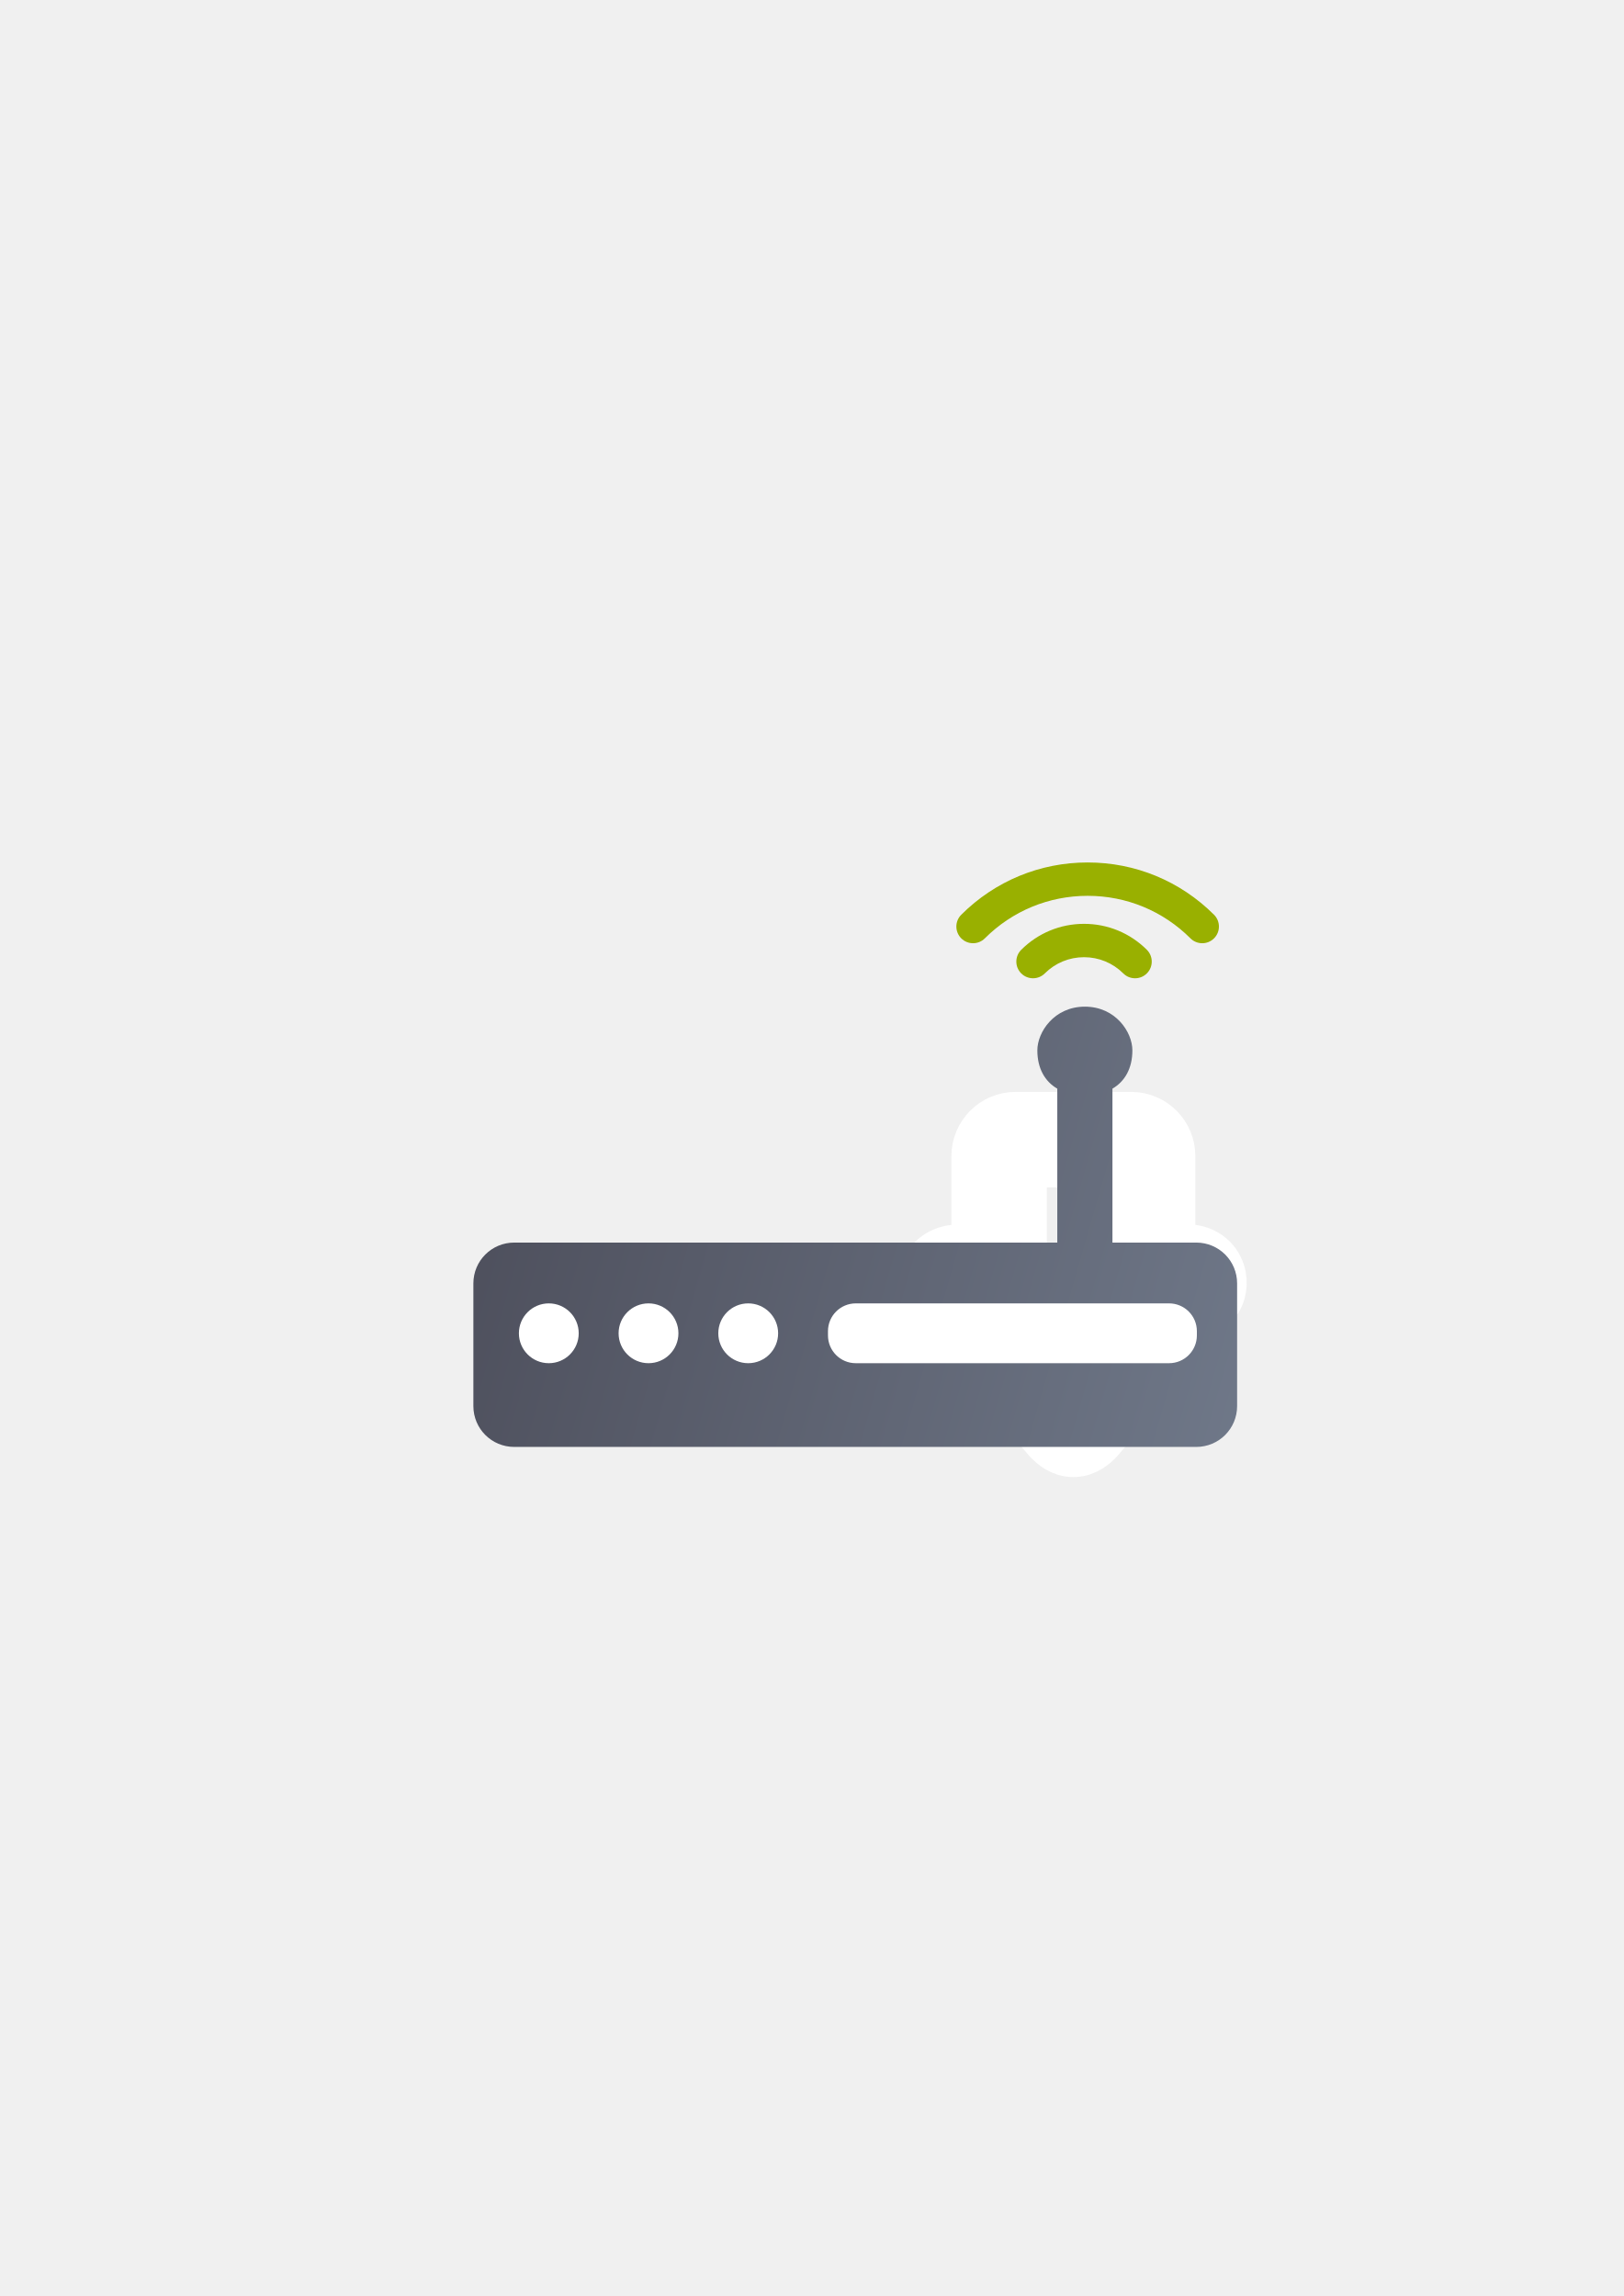
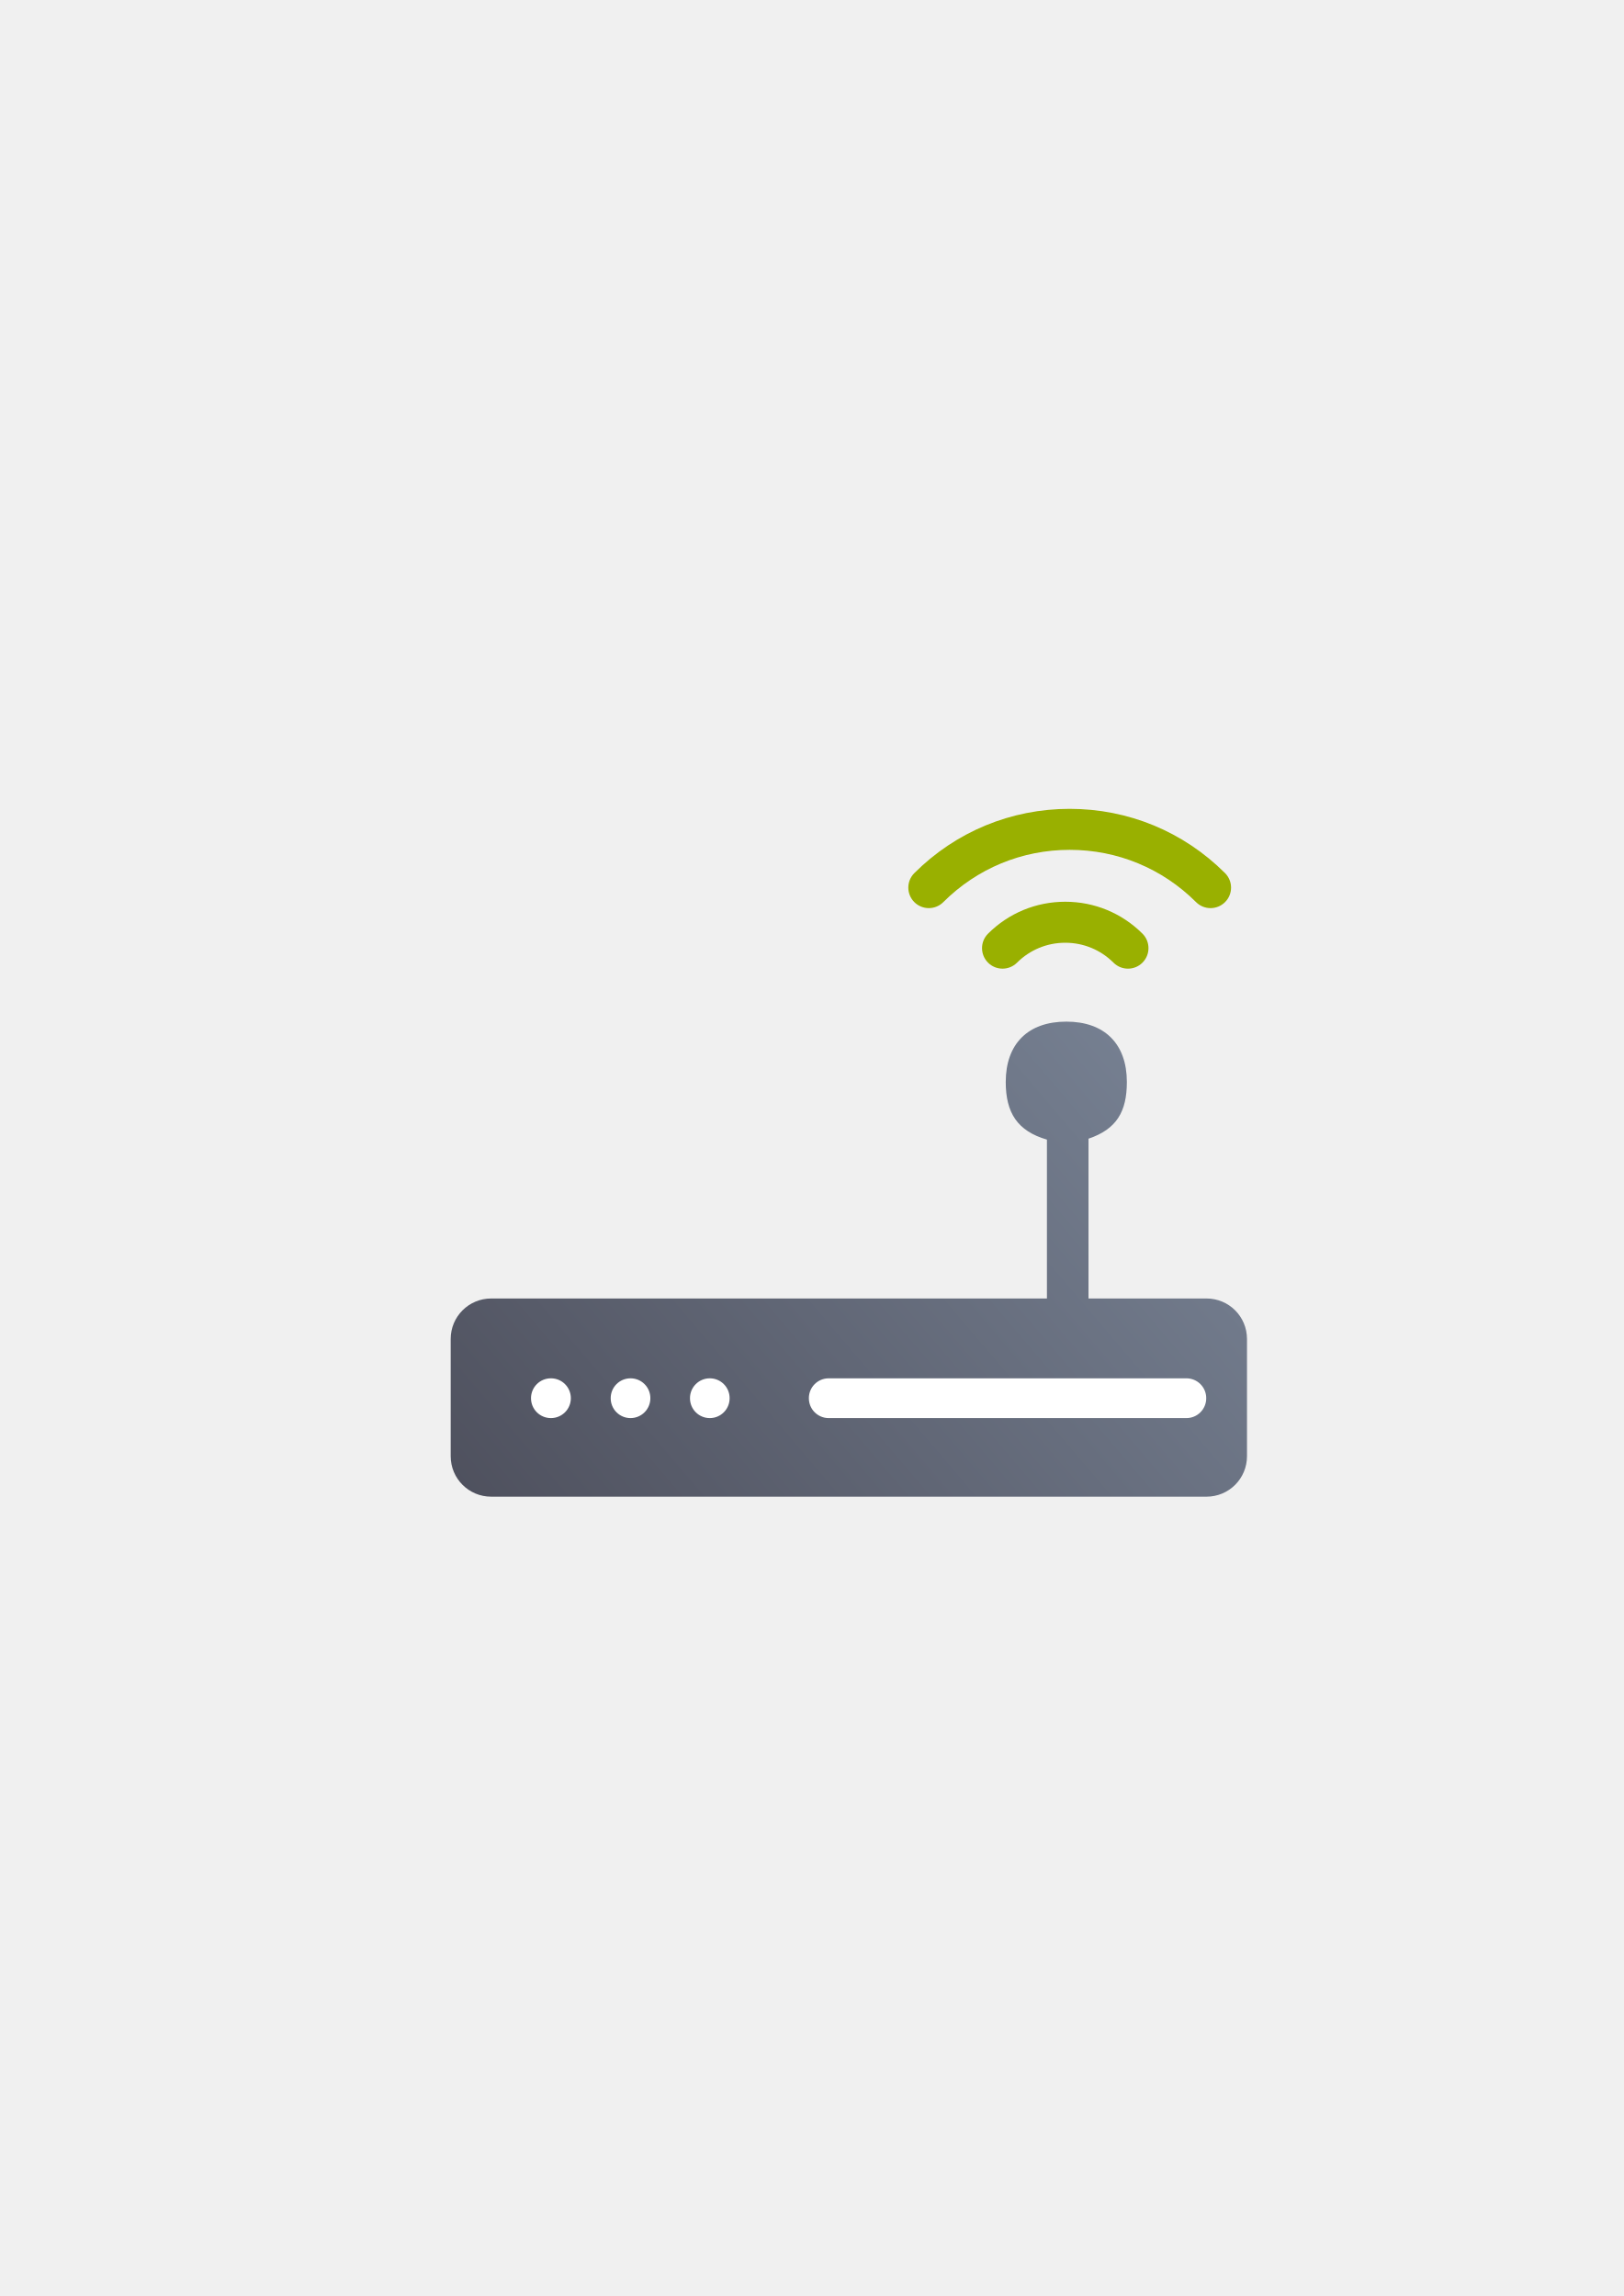
<svg xmlns="http://www.w3.org/2000/svg" xmlns:xlink="http://www.w3.org/1999/xlink" width="210mm" height="297mm" viewBox="0 0 744.094 1052.362" id="svg2" version="1.1">
  <defs id="defs4">
    <linearGradient id="linearGradient2224">
      <stop id="stop2226" offset="0" style="stop-color:#7c7c7c;stop-opacity:1;" />
      <stop id="stop2228" offset="1" style="stop-color:#b8b8b8;stop-opacity:1;" />
    </linearGradient>
    <linearGradient id="linearGradient15218">
      <stop id="stop15220" offset="0" style="stop-color:#eeeeef;stop-opacity:1;" />
      <stop id="stop2736" offset="0.599" style="stop-color:#d3d7cf;stop-opacity:1;" />
      <stop id="stop2738" offset="0.828" style="stop-color:#ffffff;stop-opacity:1;" />
      <stop id="stop15222" offset="1" style="stop-color:#d3d7cf;stop-opacity:1;" />
    </linearGradient>
    <pattern y="0" x="0" height="6" width="6" patternUnits="userSpaceOnUse" id="EMFhbasepattern" />
    <pattern y="0" x="0" height="6" width="6" patternUnits="userSpaceOnUse" id="EMFhbasepattern-5" />
-     <linearGradient xlink:href="#linearGradient4310" id="linearGradient4316" x1="197.172" y1="605.861" x2="709.182" y2="752.861" gradientUnits="userSpaceOnUse" gradientTransform="matrix(1.04436,0,0,1.04436,-16.98542,-23.58053)" />
    <linearGradient id="linearGradient4310">
      <stop style="stop-color:#4e505d;stop-opacity:1;" offset="0" id="stop4312" />
      <stop style="stop-color:#7a8597;stop-opacity:1" offset="1" id="stop4314" />
    </linearGradient>
+     <linearGradient xlink:href="#linearGradient4310" id="linearGradient4316-8" x1="194.964" y1="722.889" x2="545.785" y2="423.859" gradientUnits="userSpaceOnUse" gradientTransform="matrix(0.9057691,0,0,0.9057691,38.13782,40.03123)" />
  </defs>
  <g id="layer1">
    <flowRoot xml:space="preserve" id="flowRoot4169" style="font-style:normal;font-weight:normal;font-size:40px;line-height:125%;font-family:sans-serif;letter-spacing:0px;word-spacing:0px;fill:#252525;fill-opacity:1;stroke:none;stroke-width:1px;stroke-linecap:butt;stroke-linejoin:miter;stroke-opacity:1">
      <flowRegion id="flowRegion4171">
        <rect id="rect4173" width="56.433" height="88.789" x="89.541" y="427.08" />
      </flowRegion>
      <flowPara id="flowPara4175" />
    </flowRoot>
    <rect style="fill:none;fill-rule:evenodd;stroke:none;stroke-width:1px;stroke-linecap:butt;stroke-linejoin:miter;stroke-opacity:1" id="rect3336" width="400" height="400" x="189.145" y="322.27" />
-     <g id="g4170" transform="matrix(0.875,0,0,0.875,51.61662,31.03378)">
-       <rect transform="scale(1,-1)" y="-715.663" x="422.615" height="157.809" width="157.809" id="rect3336-7" style="fill:none;fill-rule:evenodd;stroke:none;stroke-width:1px;stroke-linecap:butt;stroke-linejoin:miter;stroke-opacity:1" />
-       <path id="path4237-2" d="m 503.179,713.27 c -1.296,0 -2.592,-0.867 -4.321,-2.602 L 438.371,639.55 c -3.456,-3.469 -1.728,-8.673 5.185,-8.673 l 20.739,0 0,-60.711 c 0,-4.805 3.854,-8.673 8.641,-8.673 l 60.487,0 c 4.787,0 8.641,3.868 8.641,8.673 l 0,60.711 20.739,0 c 6.913,0 6.913,6.938 5.185,8.673 l -60.487,71.118 c -1.728,1.735 -3.024,2.602 -4.321,2.602 z" style="fill:none;fill-opacity:1;fill-rule:evenodd;stroke:#ffffff;stroke-width:50;stroke-linecap:butt;stroke-linejoin:round;stroke-miterlimit:4;stroke-dasharray:none;stroke-opacity:1" />
-       <rect ry="15" y="642.362" x="220" height="30" width="30" id="rect4182" style="opacity:1;fill:#ffffff;fill-opacity:1;stroke:none;stroke-width:8.2;stroke-linecap:round;stroke-linejoin:round;stroke-miterlimit:4;stroke-dasharray:none;stroke-opacity:1" />
-       <rect ry="15" y="642.362" x="270" height="30" width="30" id="rect4199" style="opacity:1;fill:#ffffff;fill-opacity:1;stroke:none;stroke-width:8.2;stroke-linecap:round;stroke-linejoin:round;stroke-miterlimit:4;stroke-dasharray:none;stroke-opacity:1" />
-       <rect ry="15" y="642.362" x="320" height="30" width="30" id="rect4201" style="opacity:1;fill:#ffffff;fill-opacity:1;stroke:none;stroke-width:8.2;stroke-linecap:round;stroke-linejoin:round;stroke-miterlimit:4;stroke-dasharray:none;stroke-opacity:1" />
-       <rect ry="13.939" y="642.362" x="375" height="30" width="185" id="rect4203" style="opacity:1;fill:#ffffff;fill-opacity:1;stroke:none;stroke-width:8.2;stroke-linecap:round;stroke-linejoin:round;stroke-miterlimit:4;stroke-dasharray:none;stroke-opacity:1" />
-       <path id="rect4178" d="m 509.195,491.843 c -16.132,0 -24.891,13.392 -24.888,22.887 0.004,9.495 3.987,16.341 10.444,20.068 l 0,80.624 -284.409,0 c -11.861,0 -21.409,9.549 -21.409,21.409 l 0,64.228 c -1e-5,11.861 9.549,21.409 21.409,21.409 l 357.181,0 c 11.861,0 21.409,-9.549 21.409,-21.409 l 0,-64.228 c 0,-11.861 -9.549,-21.409 -21.409,-21.409 l -43.885,0 0,-80.632 c 6.454,-3.726 10.438,-10.566 10.444,-20.06 0.005,-9.494 -8.755,-22.887 -24.888,-22.887 z" style="opacity:1;fill:url(#linearGradient4316);fill-opacity:1;stroke:none;stroke-width:8.2;stroke-linecap:round;stroke-linejoin:round;stroke-miterlimit:4;stroke-dasharray:none;stroke-opacity:1" />
-       <rect ry="15.665" y="647.277" x="212.774" height="31.331" width="31.331" id="rect4182-5" style="opacity:1;fill:#ffffff;fill-opacity:1;stroke:none;stroke-width:8.2;stroke-linecap:round;stroke-linejoin:round;stroke-miterlimit:4;stroke-dasharray:none;stroke-opacity:1" />
-       <rect ry="15.665" y="647.277" x="264.992" height="31.331" width="31.331" id="rect4199-1" style="opacity:1;fill:#ffffff;fill-opacity:1;stroke:none;stroke-width:8.2;stroke-linecap:round;stroke-linejoin:round;stroke-miterlimit:4;stroke-dasharray:none;stroke-opacity:1" />
-       <rect ry="15.665" y="647.277" x="317.21" height="31.331" width="31.331" id="rect4201-1" style="opacity:1;fill:#ffffff;fill-opacity:1;stroke:none;stroke-width:8.2;stroke-linecap:round;stroke-linejoin:round;stroke-miterlimit:4;stroke-dasharray:none;stroke-opacity:1" />
-       <rect ry="14.558" y="647.277" x="374.649" height="31.331" width="193.207" id="rect4203-0" style="opacity:1;fill:#ffffff;fill-opacity:1;stroke:none;stroke-width:8.2;stroke-linecap:round;stroke-linejoin:round;stroke-miterlimit:4;stroke-dasharray:none;stroke-opacity:1" />
-       <path id="path13" d="m 510.652,416.31 c -24.995,0 -48.504,9.726 -66.196,27.388 -3.414,3.41 -3.418,8.941 -0.008,12.357 3.409,3.415 8.941,3.418 12.355,0.009 14.391,-14.368 33.515,-22.28 53.848,-22.28 20.333,0 39.455,7.912 53.846,22.28 1.705,1.703 3.94,2.555 6.173,2.555 2.238,0 4.477,-0.857 6.184,-2.565 3.41,-3.416 3.404,-8.945 -0.011,-12.355 -17.69,-17.662 -41.196,-27.388 -66.192,-27.388 z m -1.889,32.152 c -12.414,0 -24.096,4.827 -32.891,13.592 -3.419,3.406 -3.425,8.936 -0.019,12.355 3.405,3.418 8.938,3.427 12.355,0.021 5.498,-5.478 12.798,-8.495 20.557,-8.495 7.76,0 15.059,3.017 20.555,8.495 1.703,1.7 3.936,2.549 6.165,2.549 2.241,0 4.481,-0.858 6.188,-2.571 3.405,-3.419 3.397,-8.949 -0.019,-12.355 -8.795,-8.764 -20.476,-13.592 -32.891,-13.592 z" style="fill:#99b000" />
+     <g id="g4224" transform="translate(-5,18)">
+       <g transform="matrix(0,1.521749,-1.521749,0,1276.779,-297.6668)" id="g4195">
+         <path id="path13-5" d="m 427.4,513.601 c 0,17.666 6.874,34.282 19.357,46.786 2.41,2.413 6.32,2.416 8.734,0.006 2.413,-2.409 2.416,-6.319 0.006,-8.732 -10.155,-10.171 -15.747,-23.688 -15.747,-38.059 0,-14.371 5.592,-27.886 15.747,-38.058 1.204,-1.205 1.806,-2.785 1.806,-4.363 0,-1.582 -0.605,-3.164 -1.813,-4.371 -2.414,-2.41 -6.322,-2.406 -8.732,0.008 -12.483,12.503 -19.357,29.116 -19.357,46.783 z m 27.982,1.335 c 0,8.774 3.411,17.03 9.606,23.247 2.408,2.416 6.316,2.421 8.732,0.014 2.416,-2.407 2.422,-6.317 0.015,-8.732 -3.872,-3.886 -6.004,-9.045 -6.004,-14.53 0,-5.484 2.132,-10.643 6.004,-14.528 1.201,-1.204 1.802,-2.782 1.802,-4.357 0,-1.584 -0.607,-3.167 -1.817,-4.374 -2.416,-2.407 -6.325,-2.401 -8.732,0.014 -6.194,6.216 -9.606,14.472 -9.606,23.247 z" style="fill:#99b000" />
+       </g>
+       <g id="g4295" transform="translate(2.81008,-17.08156)">
+         <path style="opacity:1;fill:url(#linearGradient4316-8);fill-opacity:1;stroke:none;stroke-width:8.2;stroke-linecap:round;stroke-linejoin:round;stroke-miterlimit:4;stroke-dasharray:none;stroke-opacity:1" d="m 490.846,467.34 c -17.538,-3.4e-4 -27.756,10.185 -27.756,27.684 0.01,14.077 5.329,22.46 18.875,26.396 l 0,72.816 -254.668,0 c -10.287,0 -18.566,8.282 -18.566,18.568 l 0,53.705 c 0,10.287 8.28,18.568 18.566,18.568 l 327.783,0 c 10.287,0 18.568,-8.282 18.568,-18.568 l 0,-53.705 c 0,-10.287 -8.282,-18.568 -18.568,-18.568 l -54.061,0 0,-73.242 c 12.884,-4.348 17.562,-12.4 17.58,-25.971 2.9e-4,-17.498 -10.216,-27.683 -27.754,-27.684 z" id="rect4178-1" />
+         <rect style="color:#000000;clip-rule:nonzero;display:inline;overflow:visible;visibility:visible;opacity:1;isolation:auto;mix-blend-mode:normal;color-interpolation:sRGB;color-interpolation-filters:linearRGB;solid-color:#000000;solid-opacity:1;fill:#ffffff;fill-opacity:1;fill-rule:nonzero;stroke:none;stroke-width:25.183;stroke-linecap:square;stroke-linejoin:round;stroke-miterlimit:4;stroke-dasharray:none;stroke-dashoffset:0;stroke-opacity:1;color-rendering:auto;image-rendering:auto;shape-rendering:auto;text-rendering:auto;enable-background:accumulate" id="rect4277" width="18.262" height="18.23" x="245.53" y="630.827" ry="9.115" />
+         <rect style="color:#000000;clip-rule:nonzero;display:inline;overflow:visible;visibility:visible;opacity:1;isolation:auto;mix-blend-mode:normal;color-interpolation:sRGB;color-interpolation-filters:linearRGB;solid-color:#000000;solid-opacity:1;fill:#ffffff;fill-opacity:1;fill-rule:nonzero;stroke:none;stroke-width:25.183;stroke-linecap:square;stroke-linejoin:round;stroke-miterlimit:4;stroke-dasharray:none;stroke-dashoffset:0;stroke-opacity:1;color-rendering:auto;image-rendering:auto;shape-rendering:auto;text-rendering:auto;enable-background:accumulate" id="rect4279" width="18.175" height="18.23" x="282.053" y="630.827" ry="9.088" />
+         <rect style="color:#000000;clip-rule:nonzero;display:inline;overflow:visible;visibility:visible;opacity:1;isolation:auto;mix-blend-mode:normal;color-interpolation:sRGB;color-interpolation-filters:linearRGB;solid-color:#000000;solid-opacity:1;fill:#ffffff;fill-opacity:1;fill-rule:nonzero;stroke:none;stroke-width:25.183;stroke-linecap:square;stroke-linejoin:round;stroke-miterlimit:4;stroke-dasharray:none;stroke-dashoffset:0;stroke-opacity:1;color-rendering:auto;image-rendering:auto;shape-rendering:auto;text-rendering:auto;enable-background:accumulate" id="rect4281" width="18.161" height="18.23" x="318.39" y="630.827" ry="9.081" />
+         <rect style="color:#000000;clip-rule:nonzero;display:inline;overflow:visible;visibility:visible;opacity:1;isolation:auto;mix-blend-mode:normal;color-interpolation:sRGB;color-interpolation-filters:linearRGB;solid-color:#000000;solid-opacity:1;fill:#ffffff;fill-opacity:1;fill-rule:nonzero;stroke:none;stroke-width:25.183;stroke-linecap:square;stroke-linejoin:round;stroke-miterlimit:4;stroke-dasharray:none;stroke-dashoffset:0;stroke-opacity:1;color-rendering:auto;image-rendering:auto;shape-rendering:auto;text-rendering:auto;enable-background:accumulate" id="rect4283" width="182.094" height="18.23" x="372.873" y="630.827" ry="9.081" />
+       </g>
    </g>
  </g>
</svg>
